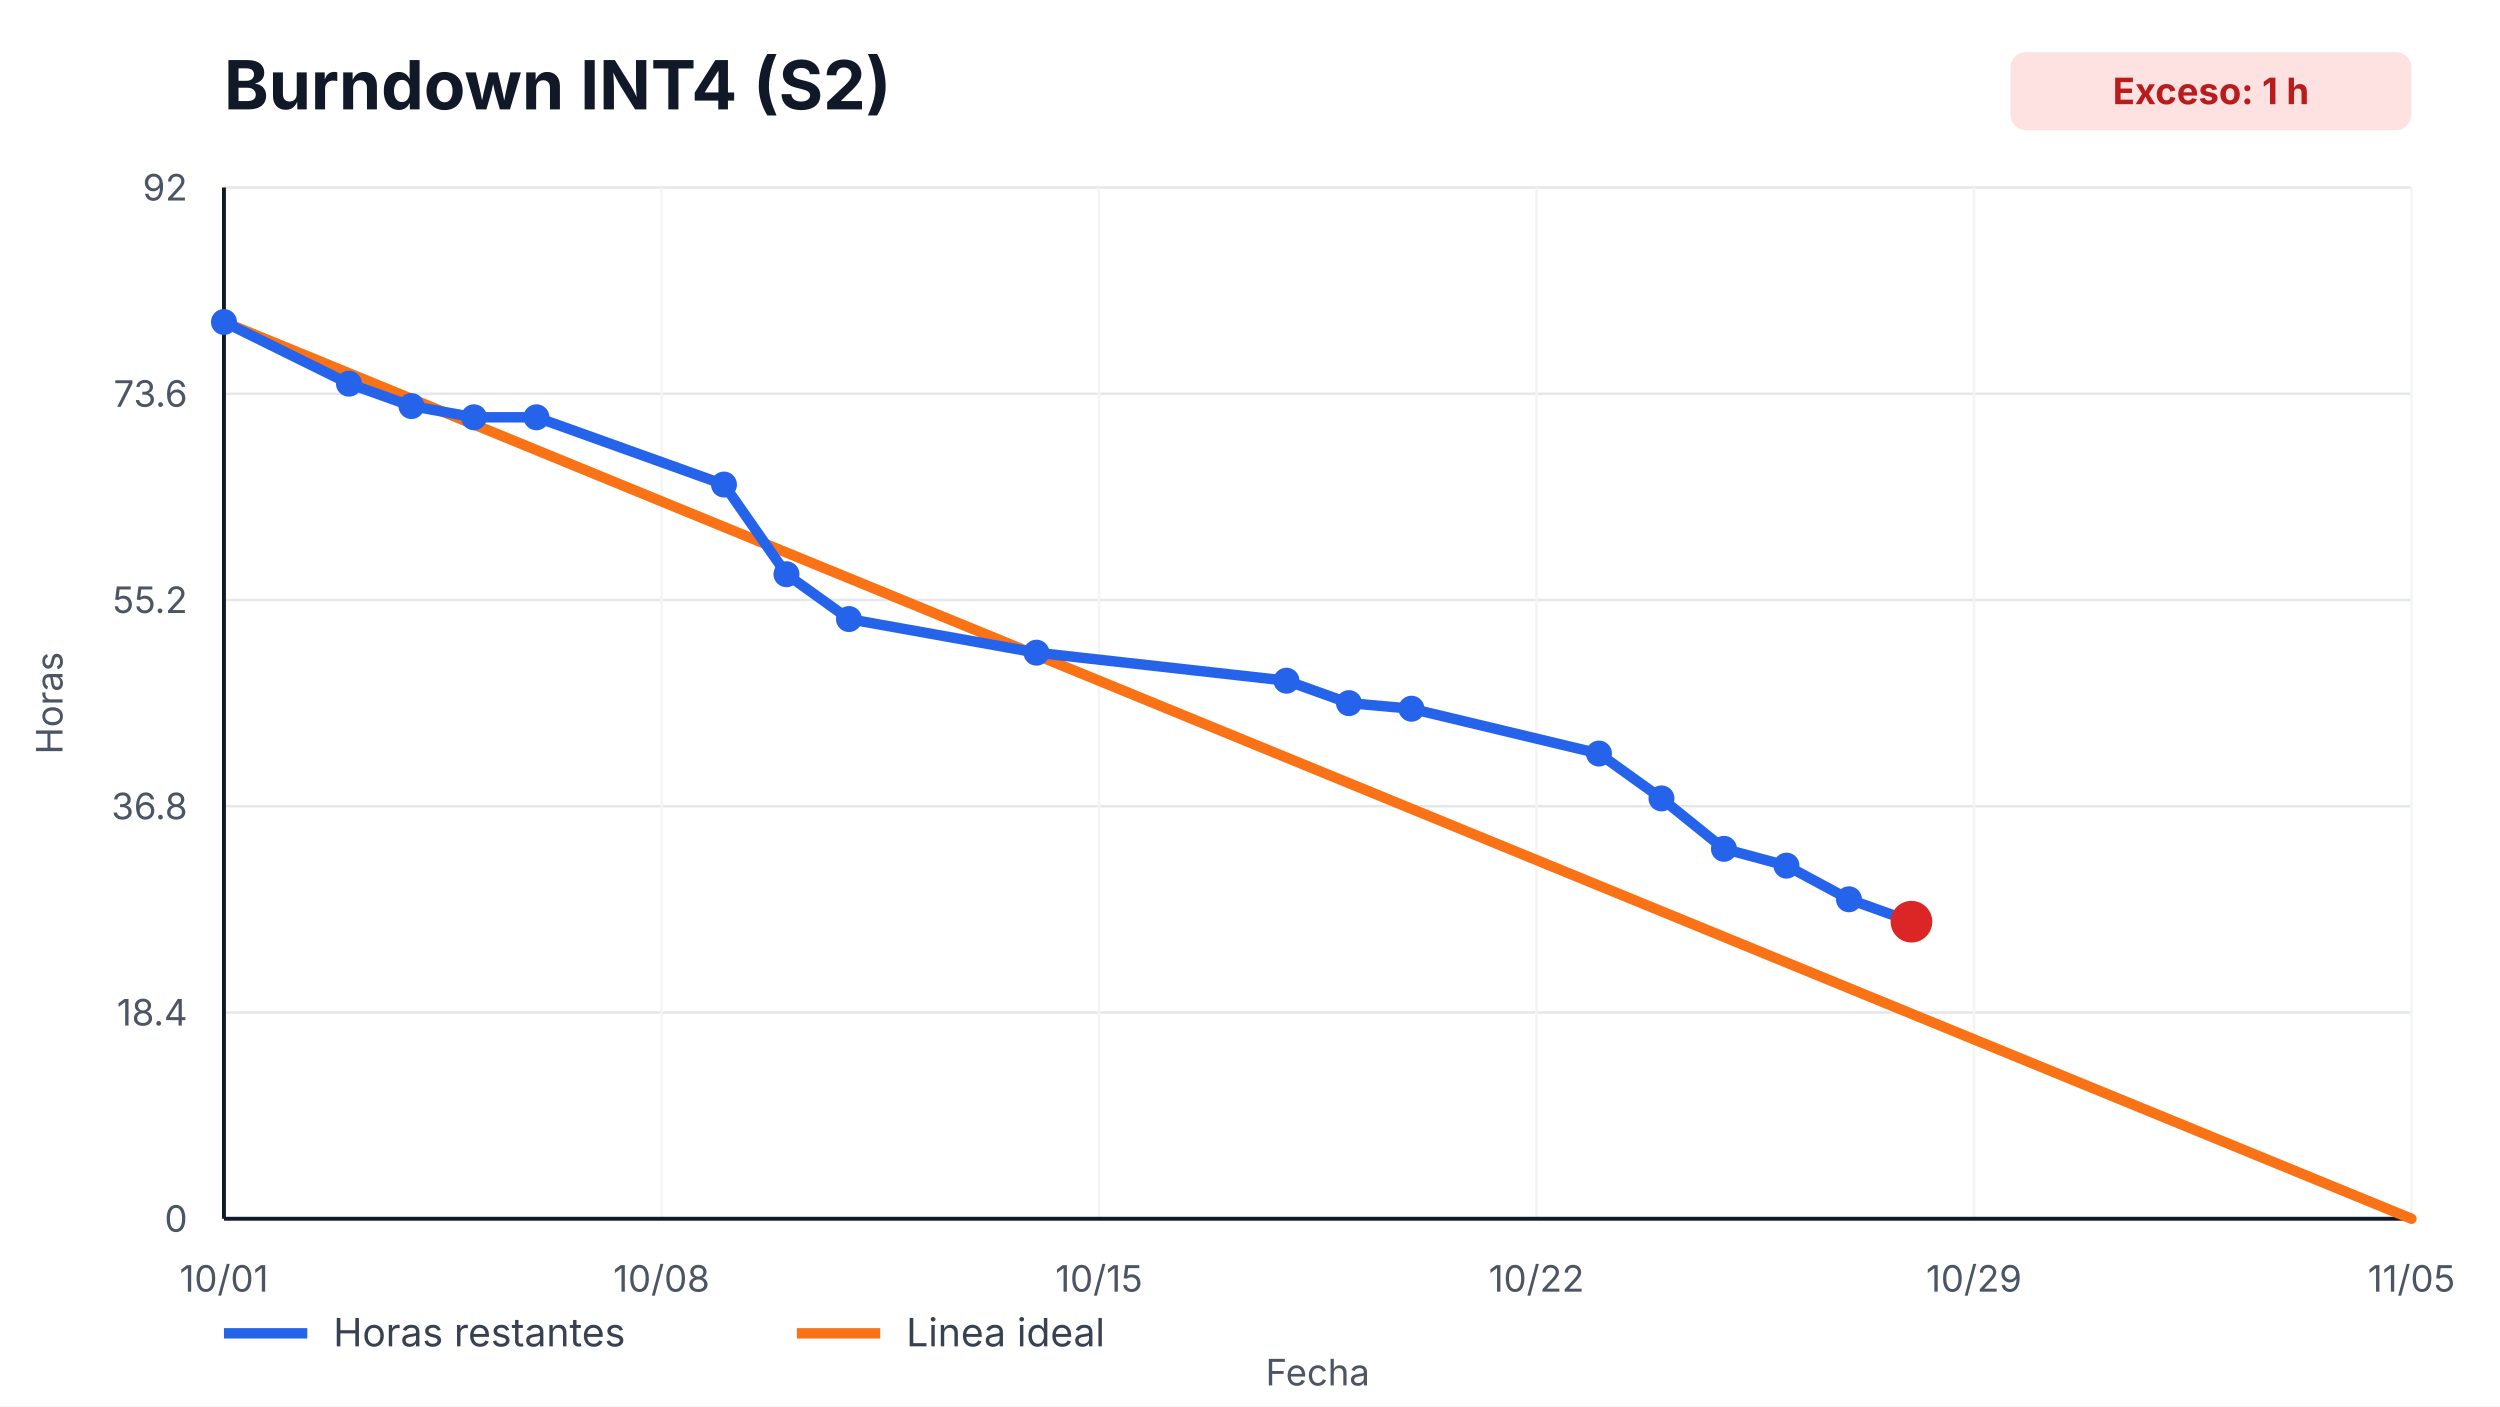
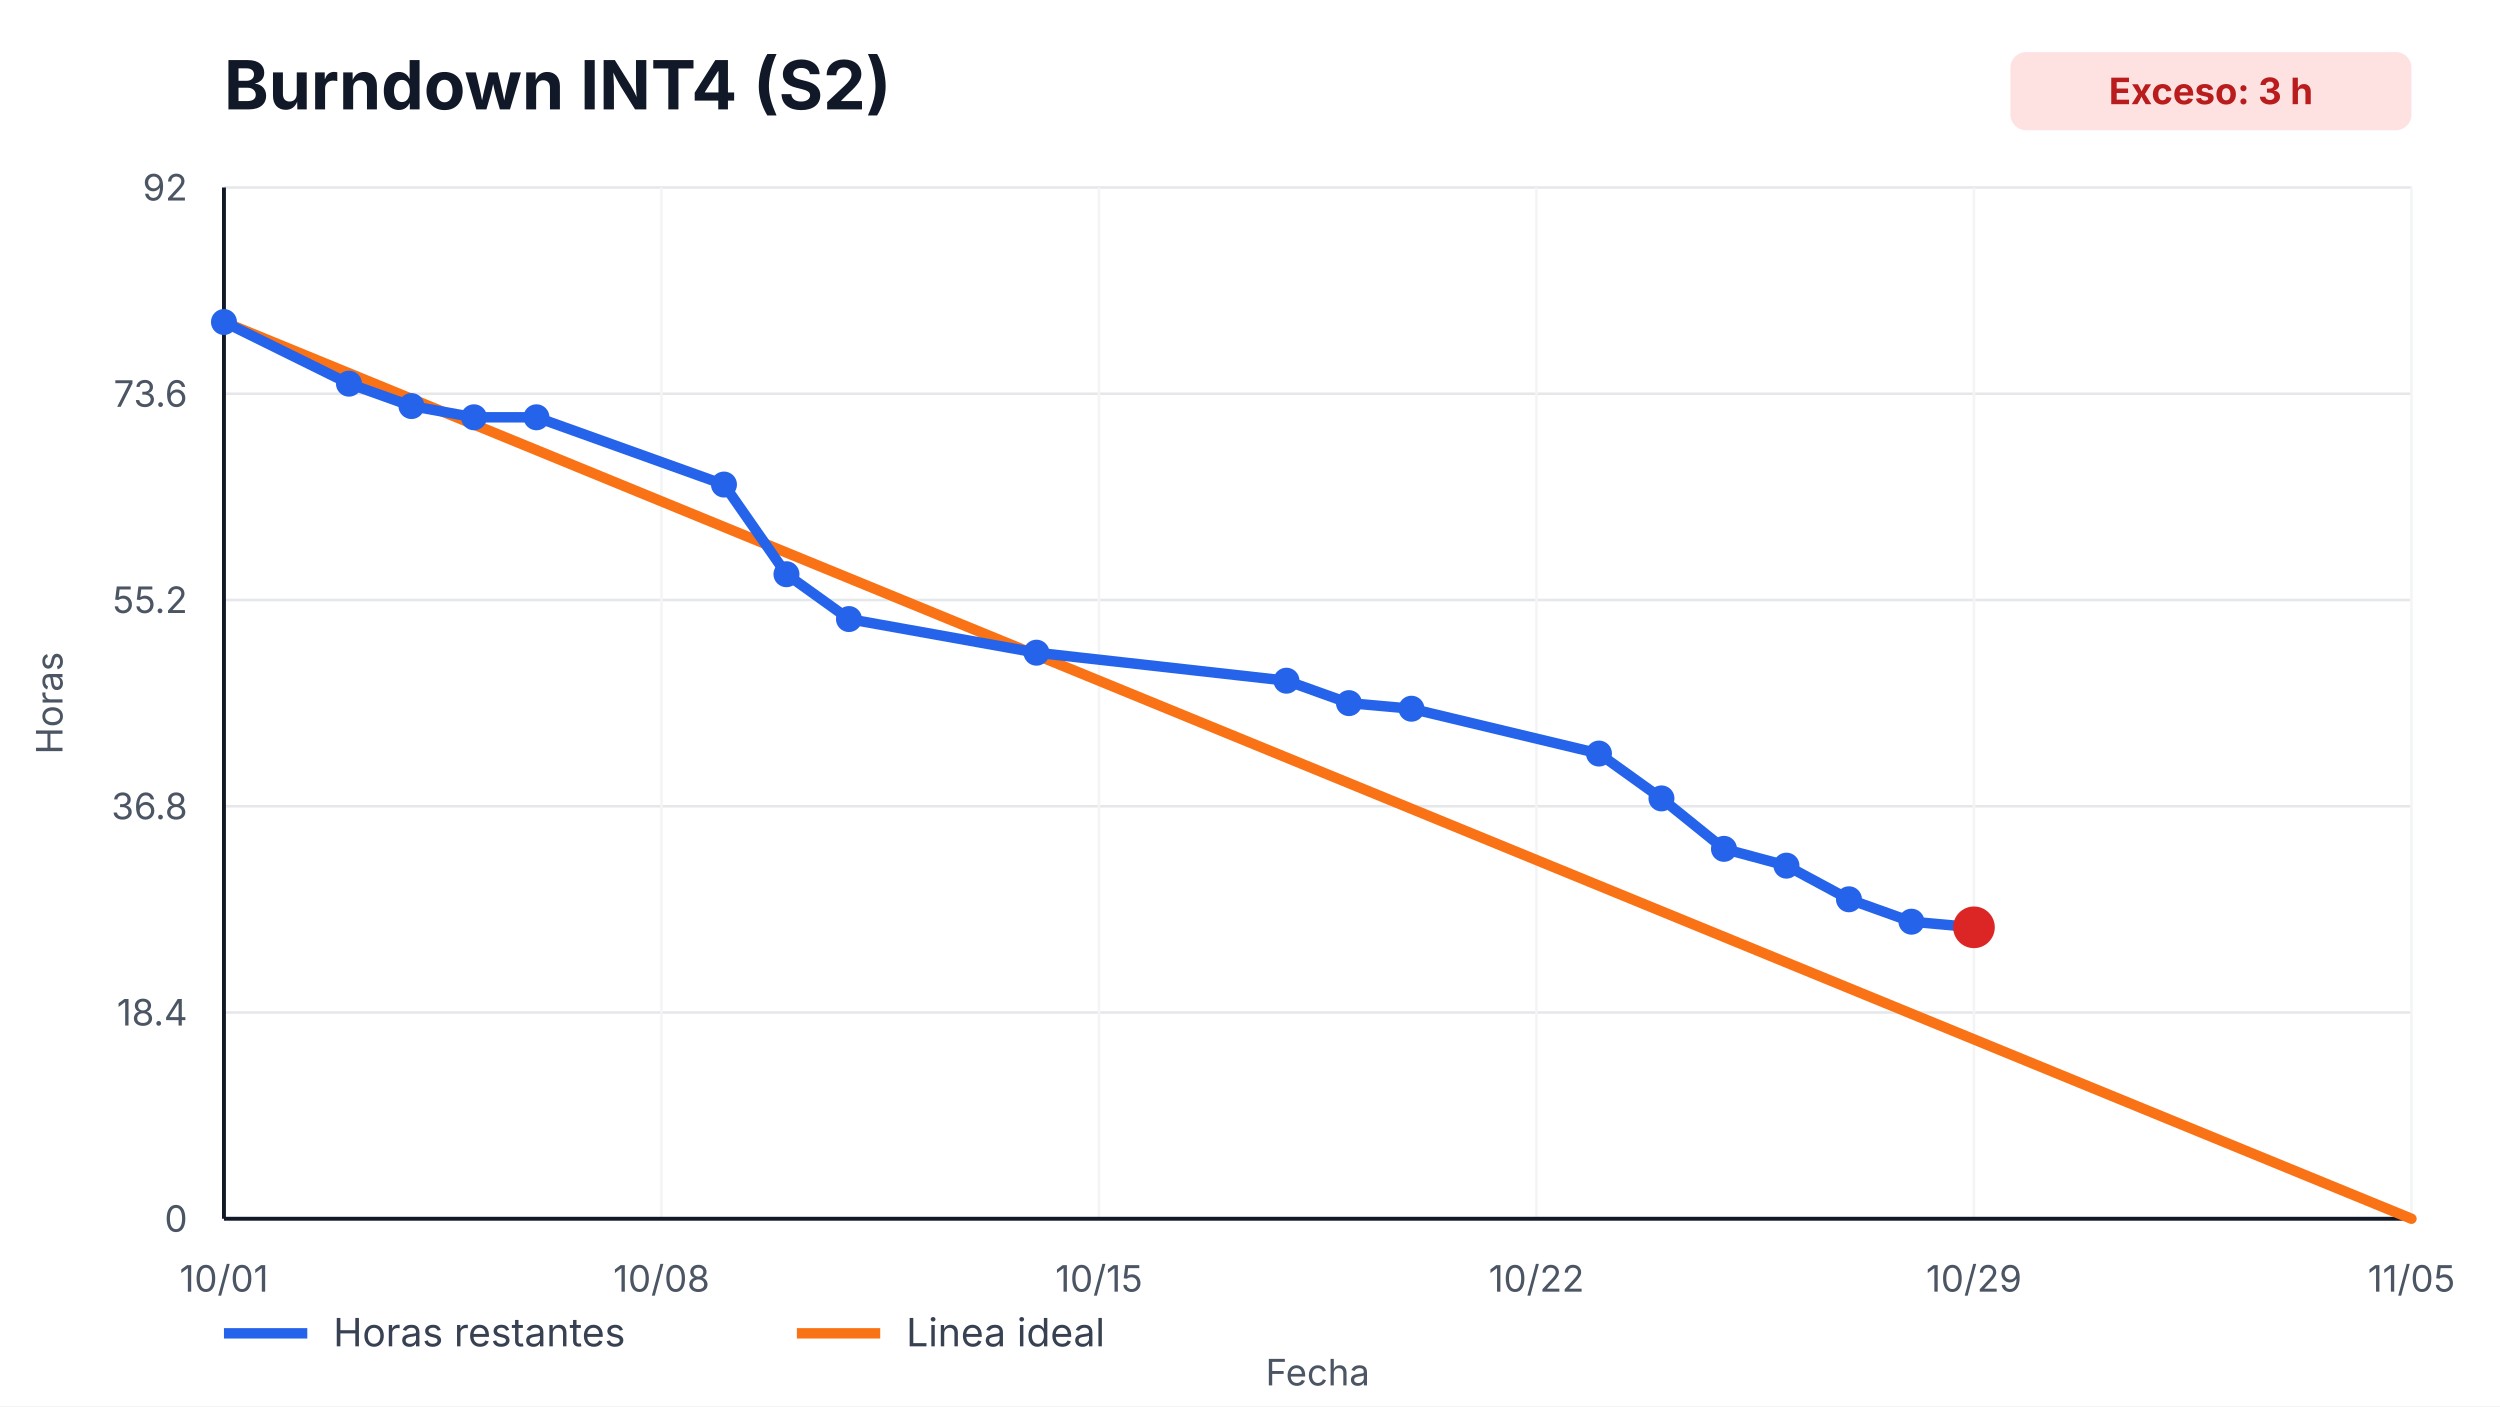
<svg xmlns="http://www.w3.org/2000/svg" width="960" height="540" viewBox="0 0 960 540" role="img" aria-label="Burndown INT4 (S2)">
  <style>
    text { font-family: -apple-system, BlinkMacSystemFont, "Segoe UI", sans-serif; fill: #111827; }
    .title { font-size: 26px; font-weight: 700; }
    .axis { font-size: 14px; fill: #4b5563; }
    .legend { font-size: 15px; fill: #374151; }
    .overrun { font-size: 14px; font-weight: 700; fill: #b91c1c; }
  </style>
  <rect width="100%" height="100%" fill="#ffffff" />
  <text x="86" y="42" class="title">Burndown INT4 (S2)</text>
  <rect x="772" y="20" width="154" height="30" rx="6" fill="#fee2e2" />
-   <text x="849" y="40" text-anchor="middle" class="overrun">Exceso: 1 h</text>
+   <text x="849" y="40" text-anchor="middle" class="overrun">Exceso: 3 h</text>
  <g>
    <line x1="86" y1="468.00" x2="926" y2="468.00" stroke="#e5e7eb" />
    <line x1="86" y1="388.80" x2="926" y2="388.80" stroke="#e5e7eb" />
    <line x1="86" y1="309.60" x2="926" y2="309.60" stroke="#e5e7eb" />
    <line x1="86" y1="230.40" x2="926" y2="230.40" stroke="#e5e7eb" />
    <line x1="86" y1="151.20" x2="926" y2="151.20" stroke="#e5e7eb" />
    <line x1="86" y1="72.00" x2="926" y2="72.00" stroke="#e5e7eb" />
  </g>
  <g>
    <line x1="86.00" y1="72" x2="86.00" y2="468" stroke="#f3f4f6" />
    <text x="86.00" y="496" text-anchor="middle" class="axis">10/01</text>
    <line x1="254.00" y1="72" x2="254.00" y2="468" stroke="#f3f4f6" />
    <text x="254.00" y="496" text-anchor="middle" class="axis">10/08</text>
    <line x1="422.00" y1="72" x2="422.00" y2="468" stroke="#f3f4f6" />
    <text x="422.00" y="496" text-anchor="middle" class="axis">10/15</text>
    <line x1="590.00" y1="72" x2="590.00" y2="468" stroke="#f3f4f6" />
    <text x="590.00" y="496" text-anchor="middle" class="axis">10/22</text>
    <line x1="758.00" y1="72" x2="758.00" y2="468" stroke="#f3f4f6" />
    <text x="758.00" y="496" text-anchor="middle" class="axis">10/29</text>
    <line x1="926.00" y1="72" x2="926.00" y2="468" stroke="#f3f4f6" />
    <text x="926.00" y="496" text-anchor="middle" class="axis">11/05</text>
  </g>
  <line x1="86" y1="468" x2="926" y2="468" stroke="#111827" stroke-width="1.5" />
  <line x1="86" y1="72" x2="86" y2="468" stroke="#111827" stroke-width="1.5" />
  <g>
    <text x="72" y="473.00" text-anchor="end" class="axis">0</text>
    <text x="72" y="393.80" text-anchor="end" class="axis">18.4</text>
    <text x="72" y="314.60" text-anchor="end" class="axis">36.8</text>
    <text x="72" y="235.40" text-anchor="end" class="axis">55.2</text>
    <text x="72" y="156.20" text-anchor="end" class="axis">73.6</text>
    <text x="72" y="77.00" text-anchor="end" class="axis">92</text>
  </g>
  <polyline points="86.00,123.65 926.00,468.00" fill="none" stroke="#f97316" stroke-width="4" stroke-linecap="round" />
-   <polyline points="86.00,123.65 134.00,147.33 158.00,155.93 182.00,160.24 206.00,160.24 278.00,186.07 302.00,220.50 326.00,237.72 398.00,250.63 494.00,261.39 518.00,270.00 542.00,272.15 614.00,289.37 638.00,306.59 662.00,325.96 686.00,332.41 710.00,345.33 734.00,353.93" fill="none" stroke="#2563eb" stroke-width="4" stroke-linecap="round" stroke-linejoin="round" />
+   <polyline points="86.00,123.65 134.00,147.33 158.00,155.93 182.00,160.24 206.00,160.24 278.00,186.07 302.00,220.50 326.00,237.72 398.00,250.63 494.00,261.39 518.00,270.00 542.00,272.15 614.00,289.37 638.00,306.59 662.00,325.96 686.00,332.41 710.00,345.33 734.00,353.93 758.00,356.09" fill="none" stroke="#2563eb" stroke-width="4" stroke-linecap="round" stroke-linejoin="round" />
  <g>
    <circle cx="86.00" cy="123.65" r="5" fill="#2563eb" />
    <circle cx="134.00" cy="147.33" r="5" fill="#2563eb" />
    <circle cx="158.00" cy="155.93" r="5" fill="#2563eb" />
    <circle cx="182.00" cy="160.24" r="5" fill="#2563eb" />
    <circle cx="206.00" cy="160.24" r="5" fill="#2563eb" />
    <circle cx="278.00" cy="186.07" r="5" fill="#2563eb" />
    <circle cx="302.00" cy="220.50" r="5" fill="#2563eb" />
    <circle cx="326.00" cy="237.72" r="5" fill="#2563eb" />
    <circle cx="398.00" cy="250.63" r="5" fill="#2563eb" />
    <circle cx="494.00" cy="261.39" r="5" fill="#2563eb" />
    <circle cx="518.00" cy="270.00" r="5" fill="#2563eb" />
    <circle cx="542.00" cy="272.15" r="5" fill="#2563eb" />
    <circle cx="614.00" cy="289.37" r="5" fill="#2563eb" />
    <circle cx="638.00" cy="306.59" r="5" fill="#2563eb" />
    <circle cx="662.00" cy="325.96" r="5" fill="#2563eb" />
    <circle cx="686.00" cy="332.41" r="5" fill="#2563eb" />
    <circle cx="710.00" cy="345.33" r="5" fill="#2563eb" />
    <circle cx="734.00" cy="353.93" r="5" fill="#2563eb" />
+     <circle cx="758.00" cy="356.09" r="5" fill="#2563eb" />
  </g>
-   <circle cx="734.00" cy="353.93" r="8" fill="#dc2626" />
+   <circle cx="758.00" cy="356.09" r="8" fill="#dc2626" />
  <line x1="86" y1="512" x2="118" y2="512" stroke="#2563eb" stroke-width="4" />
  <text x="128" y="517" class="legend">Horas restantes</text>
  <line x1="306" y1="512" x2="338" y2="512" stroke="#f97316" stroke-width="4" />
  <text x="348" y="517" class="legend">Linea ideal</text>
  <text x="506.0" y="532" text-anchor="middle" class="axis">Fecha</text>
  <text x="24" y="270.0" transform="rotate(-90 24,270.0)" text-anchor="middle" class="axis">Horas</text>
</svg>
